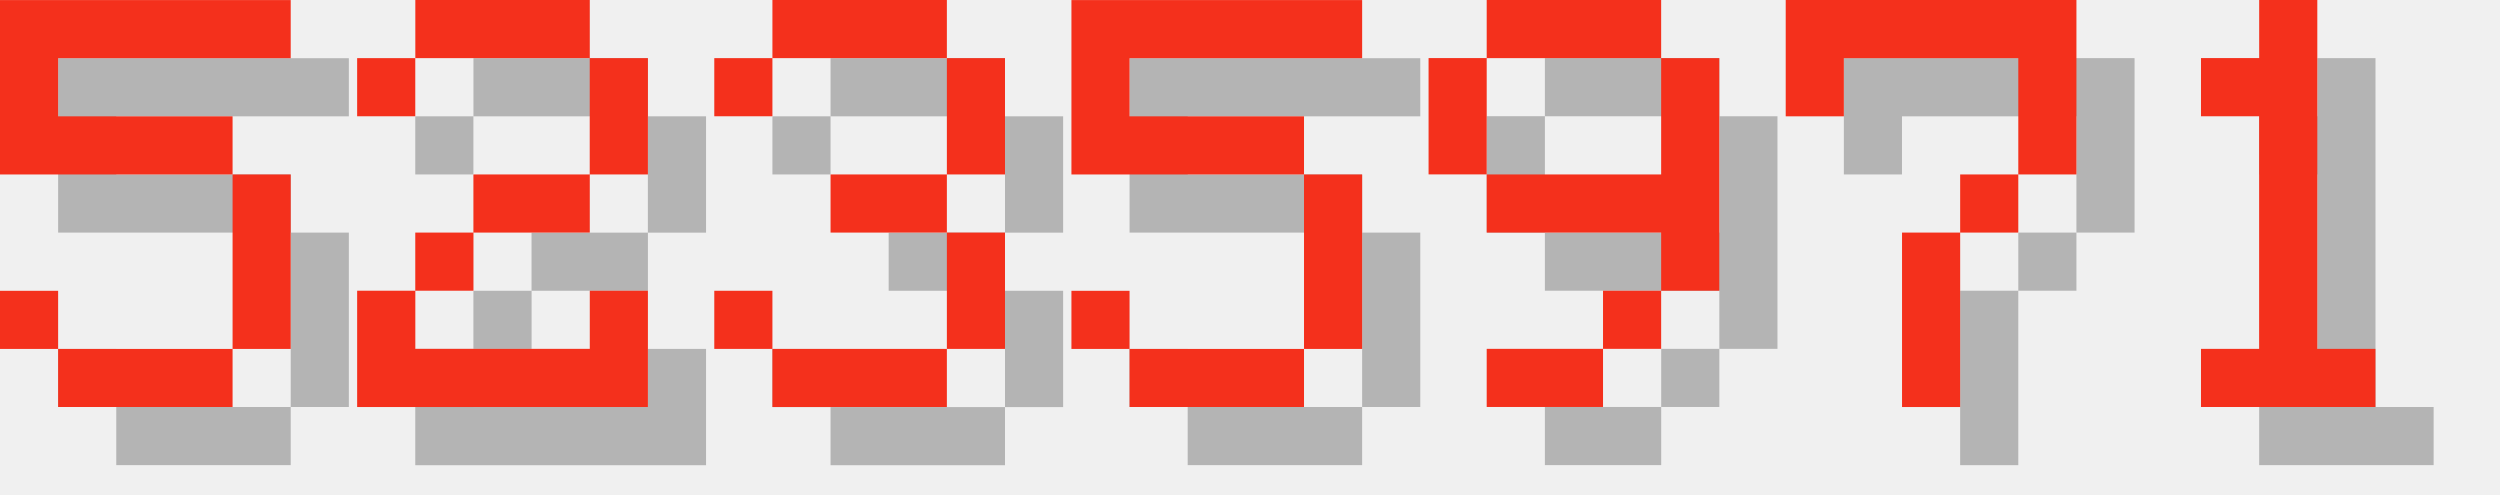
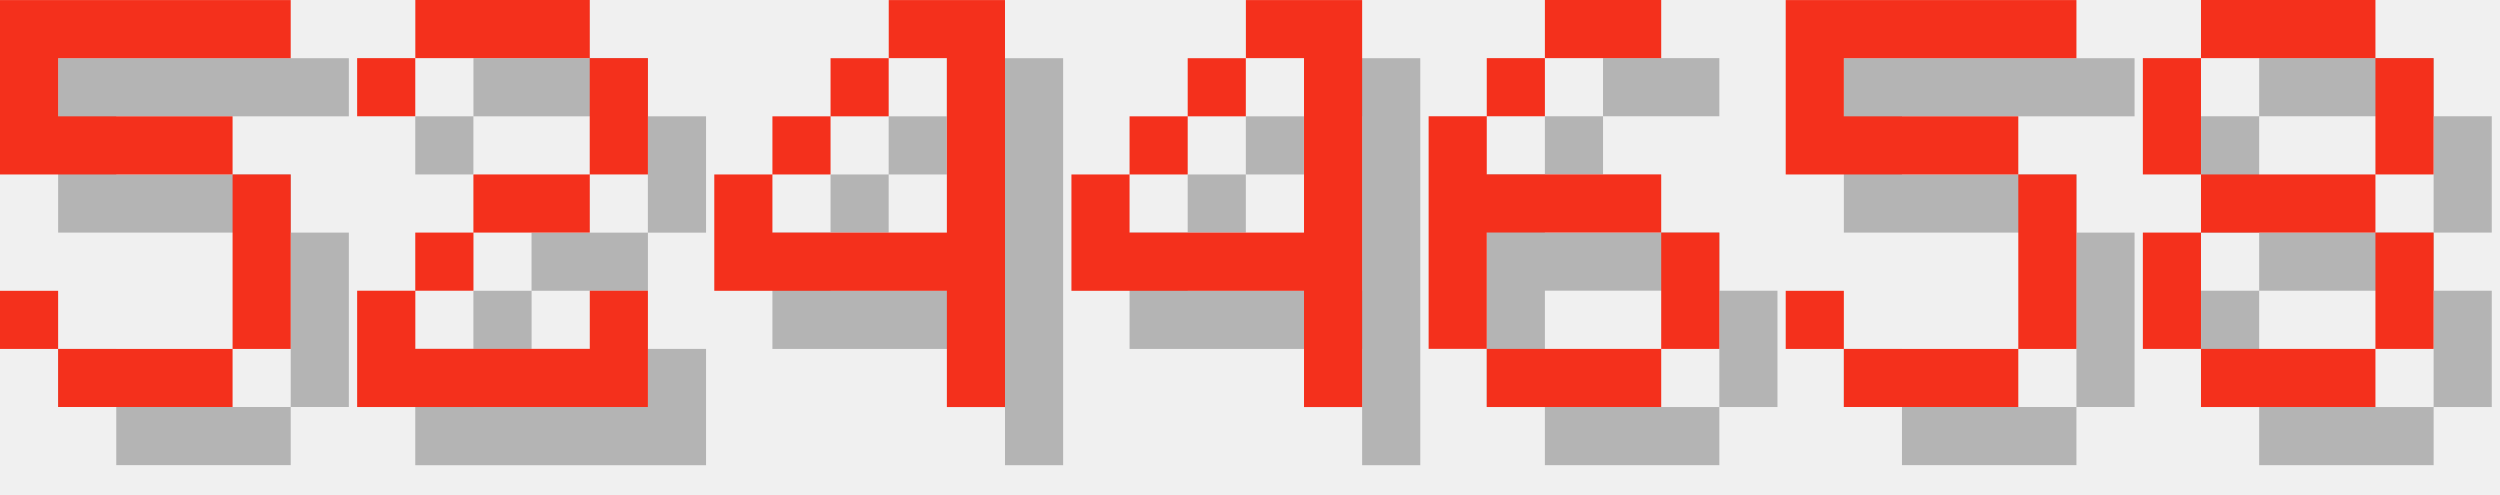
<svg xmlns="http://www.w3.org/2000/svg" version="1.1" width="182.0" height="36">
  <style>
        .text-foreground {
            fill: #F4301C;
        }
        .text-shadow {
            fill: #000000;
            fill-opacity: 0.25;
        }
    </style>
  <g class="digit" id="digit_5" transform="translate(0.0, 0), scale(4)">
    <path id="digit_5_shadow" class="text-shadow" d="m1.058 1.058v3.175h4.233v3.175h-3.175v-1.058h-1.058v1.058h1.058v1.058h3.175v-1.058h1.058v-3.175h-1.058v-1.058h-3.175v-1.058h4.233v-1.058h-5.292z" fill-opacity=".5" style="paint-order:stroke fill markers" />
    <path id="digit_5_fg" class="text-foreground" d="m0 0v3.175h4.233v3.175h-3.175v-1.058h-1.058v1.058h1.058v1.058h3.175v-1.058h1.058v-3.175h-1.058v-1.058h-3.175v-1.058h4.233v-1.058h-5.292z" fill="#fff" style="paint-order:stroke fill markers" />
  </g>
  <g class="digit" id="digit_2" transform="translate(26.0, 0), scale(4)">
    <path id="digit_2_shadow" class="text-shadow" d="m1.058 2.117v1.058h1.058v-1.058h3.175v2.117h-2.117v1.058h-1.058v1.058h-1.058v2.117h5.292v-2.117h-1.058v1.058h-3.175v-1.058h1.058v-1.058h2.117v-1.058h1.058v-2.117h-1.058v-1.058h-3.175v1.058h-1.058z" fill-opacity=".5" style="paint-order:stroke fill markers" />
    <path id="digit_2_fg" class="text-foreground" d="m0 1.058v1.058h1.058v-1.058h3.175v2.117h-2.117v1.058h-1.058v1.058h-1.058v2.117h5.292v-2.117h-1.058v1.058h-3.175v-1.058h1.058v-1.058h2.117v-1.058h1.058v-2.117h-1.058v-1.058h-3.175v1.058h-1.058z" fill="#fff" style="paint-order:stroke fill markers" />
  </g>
-   <g class="digit" id="digit_3" transform="translate(52.0, 0), scale(4)">
-     <path id="digit_3_shadow" class="text-shadow" d="m1.058 2.117v1.058h1.058v-1.058h3.175v2.117h-2.117v1.058h2.117v2.117h-3.175v-1.058h-1.058v1.058h1.058v1.058h3.175v-1.058h1.058v-2.117h-1.058v-1.058h1.058v-2.117h-1.058v-1.058h-3.175v1.058h-1.058z" fill-opacity=".5" style="paint-order:stroke fill markers" />
-     <path id="digit_3_fg" class="text-foreground" d="m0 1.058v1.058h1.058v-1.058h3.175v2.117h-2.117v1.058h2.117v2.117h-3.175v-1.058h-1.058v1.058h1.058v1.058h3.175v-1.058h1.058v-2.117h-1.058v-1.058h1.058v-2.117h-1.058v-1.058h-3.175v1.058h-1.058z" fill="#fff" style="paint-order:stroke fill markers" />
+   <g class="digit" id="digit_4" transform="translate(52.0, 0), scale(4)">
+     <path id="digit_4_shadow" class="text-shadow" d="m4.233 1.058v1.058h1.058v3.175h-3.175v-1.058h-1.058v2.117h4.233v2.117h1.058v-7.408h-2.117zm-2.117 3.175h1.058v-1.058h-1.058v1.058zm1.058-1.058h1.058v-1.058h-1.058v1.058z" fill-opacity=".5" style="paint-order:stroke fill markers" />
+     <path id="digit_4_fg" class="text-foreground" d="m3.175 0v1.058h1.058v3.175h-3.175v-1.058h-1.058v2.117h4.233v2.117h1.058v-7.408h-2.117zm-2.117 3.175h1.058v-1.058h-1.058v1.058zm1.058-1.058h1.058v-1.058h-1.058v1.058z" fill="#fff" style="paint-order:stroke fill markers" />
  </g>
-   <g class="digit" id="digit_5" transform="translate(78.0, 0), scale(4)">
+   <g class="digit" id="digit_4" transform="translate(78.0, 0), scale(4)">
+     <path id="digit_4_shadow" class="text-shadow" d="m4.233 1.058v1.058h1.058v3.175h-3.175v-1.058h-1.058v2.117h4.233v2.117h1.058v-7.408h-2.117zm-2.117 3.175h1.058v-1.058h-1.058v1.058zm1.058-1.058h1.058v-1.058h-1.058v1.058z" fill-opacity=".5" style="paint-order:stroke fill markers" />
+     <path id="digit_4_fg" class="text-foreground" d="m3.175 0v1.058h1.058v3.175h-3.175v-1.058h-1.058v2.117h4.233v2.117h1.058v-7.408h-2.117zm-2.117 3.175h1.058v-1.058h-1.058v1.058zm1.058-1.058h1.058v-1.058h-1.058v1.058z" fill="#fff" style="paint-order:stroke fill markers" />
+   </g>
+   <g class="digit" id="digit_6" transform="translate(104.0, 0), scale(4)">
+     <path id="digit_6_shadow" class="text-shadow" d="m3.175 1.058v1.058h2.117v-1.058h-2.117zm0 1.058h-1.058v1.058h1.058v-1.058zm-1.058 1.058h-1.058v4.233h1.058v-2.117h3.175v-1.058h-3.175v-1.058zm3.175 2.117v2.117h1.058v-2.117h-1.058zm0 2.117h-3.175v1.058h3.175v-1.058z" fill-opacity=".5" style="paint-order:stroke fill markers" />
+     <path id="digit_6_fg" class="text-foreground" d="m2.117 0v1.058h2.117v-1.058h-2.117zm0 1.058h-1.058v1.058h1.058v-1.058zm-1.058 1.058h-1.058v4.233h1.058v-2.117h3.175v-1.058h-3.175v-1.058zm3.175 2.117v2.117h1.058v-2.117h-1.058zm0 2.117h-3.175v1.058h3.175v-1.058z" fill="#fff" style="paint-order:stroke fill markers" />
+   </g>
+   <g class="digit" id="digit_5" transform="translate(130.0, 0), scale(4)">
    <path id="digit_5_shadow" class="text-shadow" d="m1.058 1.058v3.175h4.233v3.175h-3.175v-1.058h-1.058v1.058h1.058v1.058h3.175v-1.058h1.058v-3.175h-1.058v-1.058h-3.175v-1.058h4.233v-1.058h-5.292z" fill-opacity=".5" style="paint-order:stroke fill markers" />
    <path id="digit_5_fg" class="text-foreground" d="m0 0v3.175h4.233v3.175h-3.175v-1.058h-1.058v1.058h1.058v1.058h3.175v-1.058h1.058v-3.175h-1.058v-1.058h-3.175v-1.058h4.233v-1.058h-5.292z" fill="#fff" style="paint-order:stroke fill markers" />
  </g>
-   <g class="digit" id="digit_9" transform="translate(104.0, 0), scale(4)">
-     <path id="digit_9_shadow" class="text-shadow" d="m2.117 1.058v1.058h3.175v-1.058h-3.175zm3.175 1.058v2.117h-3.175v1.058h3.175v1.058h1.058v-4.233h-1.058zm0 4.233h-1.058v1.058h1.058v-1.058zm-1.058 1.058h-2.117v1.058h2.117v-1.058zm-2.117-3.175v-2.117h-1.058v2.117h1.058z" fill-opacity=".5" style="paint-order:stroke fill markers" />
-     <path id="digit_9_fg" class="text-foreground" d="m1.058 0v1.058h3.175v-1.058h-3.175zm3.175 1.058v2.117h-3.175v1.058h3.175v1.058h1.058v-4.233h-1.058zm0 4.233h-1.058v1.058h1.058v-1.058zm-1.058 1.058h-2.117v1.058h2.117v-1.058zm-2.117-3.175v-2.117h-1.058v2.117h1.058z" fill="#fff" style="paint-order:stroke fill markers" />
-   </g>
-   <g class="digit" id="digit_7" transform="translate(130.0, 0), scale(4)">
-     <path id="digit_7_shadow" class="text-shadow" d="m1.058 1.058 2e-6 2.117h1.058v-1.058h3.175v1.058l2e-7 1.058h-1.058v1.058h-1.058l4e-7 3.175 1.058 1e-7v-3.175h1.058v-1.058h1.058l5e-7 -1.058v-2.117z" fill-opacity=".5" style="paint-order:stroke fill markers" />
-     <path id="digit_7_fg" class="text-foreground" d="m0 0 2e-6 2.117h1.058v-1.058h3.175v1.058l2e-7 1.058h-1.058v1.058h-1.058l4e-7 3.175 1.058 1e-7v-3.175h1.058v-1.058h1.058l5e-7 -1.058v-2.117z" fill="#fff" style="paint-order:stroke fill markers" />
-   </g>
-   <g class="digit" id="digit_1" transform="translate(156.0, 0), scale(4)">
-     <path id="digit_1_shadow" class="text-shadow" d="m2.117 2.117v1.058h1.058v4.233h-1.058v1.058h3.175v-1.058h-1.058v-6.35h-1.058v1.058h-1.058z" fill-opacity=".5" style="paint-order:stroke fill markers" />
-     <path id="digit_1_fg" class="text-foreground" d="m1.058 1.058v1.058h1.058v4.233h-1.058v1.058h3.175v-1.058h-1.058v-6.35h-1.058v1.058h-1.058z" fill="#fff" style="paint-order:stroke fill markers" />
+   <g class="digit" id="digit_8" transform="translate(156.0, 0), scale(4)">
+     <path id="digit_8_shadow" class="text-shadow" d="m2.117 1.058v1.058h3.175v-1.058h-3.175zm3.175 1.058v2.117h1.058v-2.117h-1.058zm0 2.117h-3.175v1.058h3.175v-1.058zm0 1.058v2.117h1.058v-2.117h-1.058zm0 2.117h-3.175v1.058h3.175v-1.058zm-3.175 0v-2.117h-1.058v2.117h1.058zm0-3.175v-2.117h-1.058v2.117h1.058z" fill-opacity=".5" style="paint-order:stroke fill markers" />
+     <path id="digit_8_fg" class="text-foreground" d="m1.058 0v1.058h3.175v-1.058h-3.175zm3.175 1.058v2.117h1.058v-2.117h-1.058zm0 2.117h-3.175v1.058h3.175v-1.058zm0 1.058v2.117h1.058v-2.117h-1.058zm0 2.117h-3.175v1.058h3.175v-1.058zm-3.175 0v-2.117h-1.058v2.117h1.058zm0-3.175v-2.117h-1.058v2.117h1.058z" fill="#fff" style="paint-order:stroke fill markers" />
  </g>
</svg>
